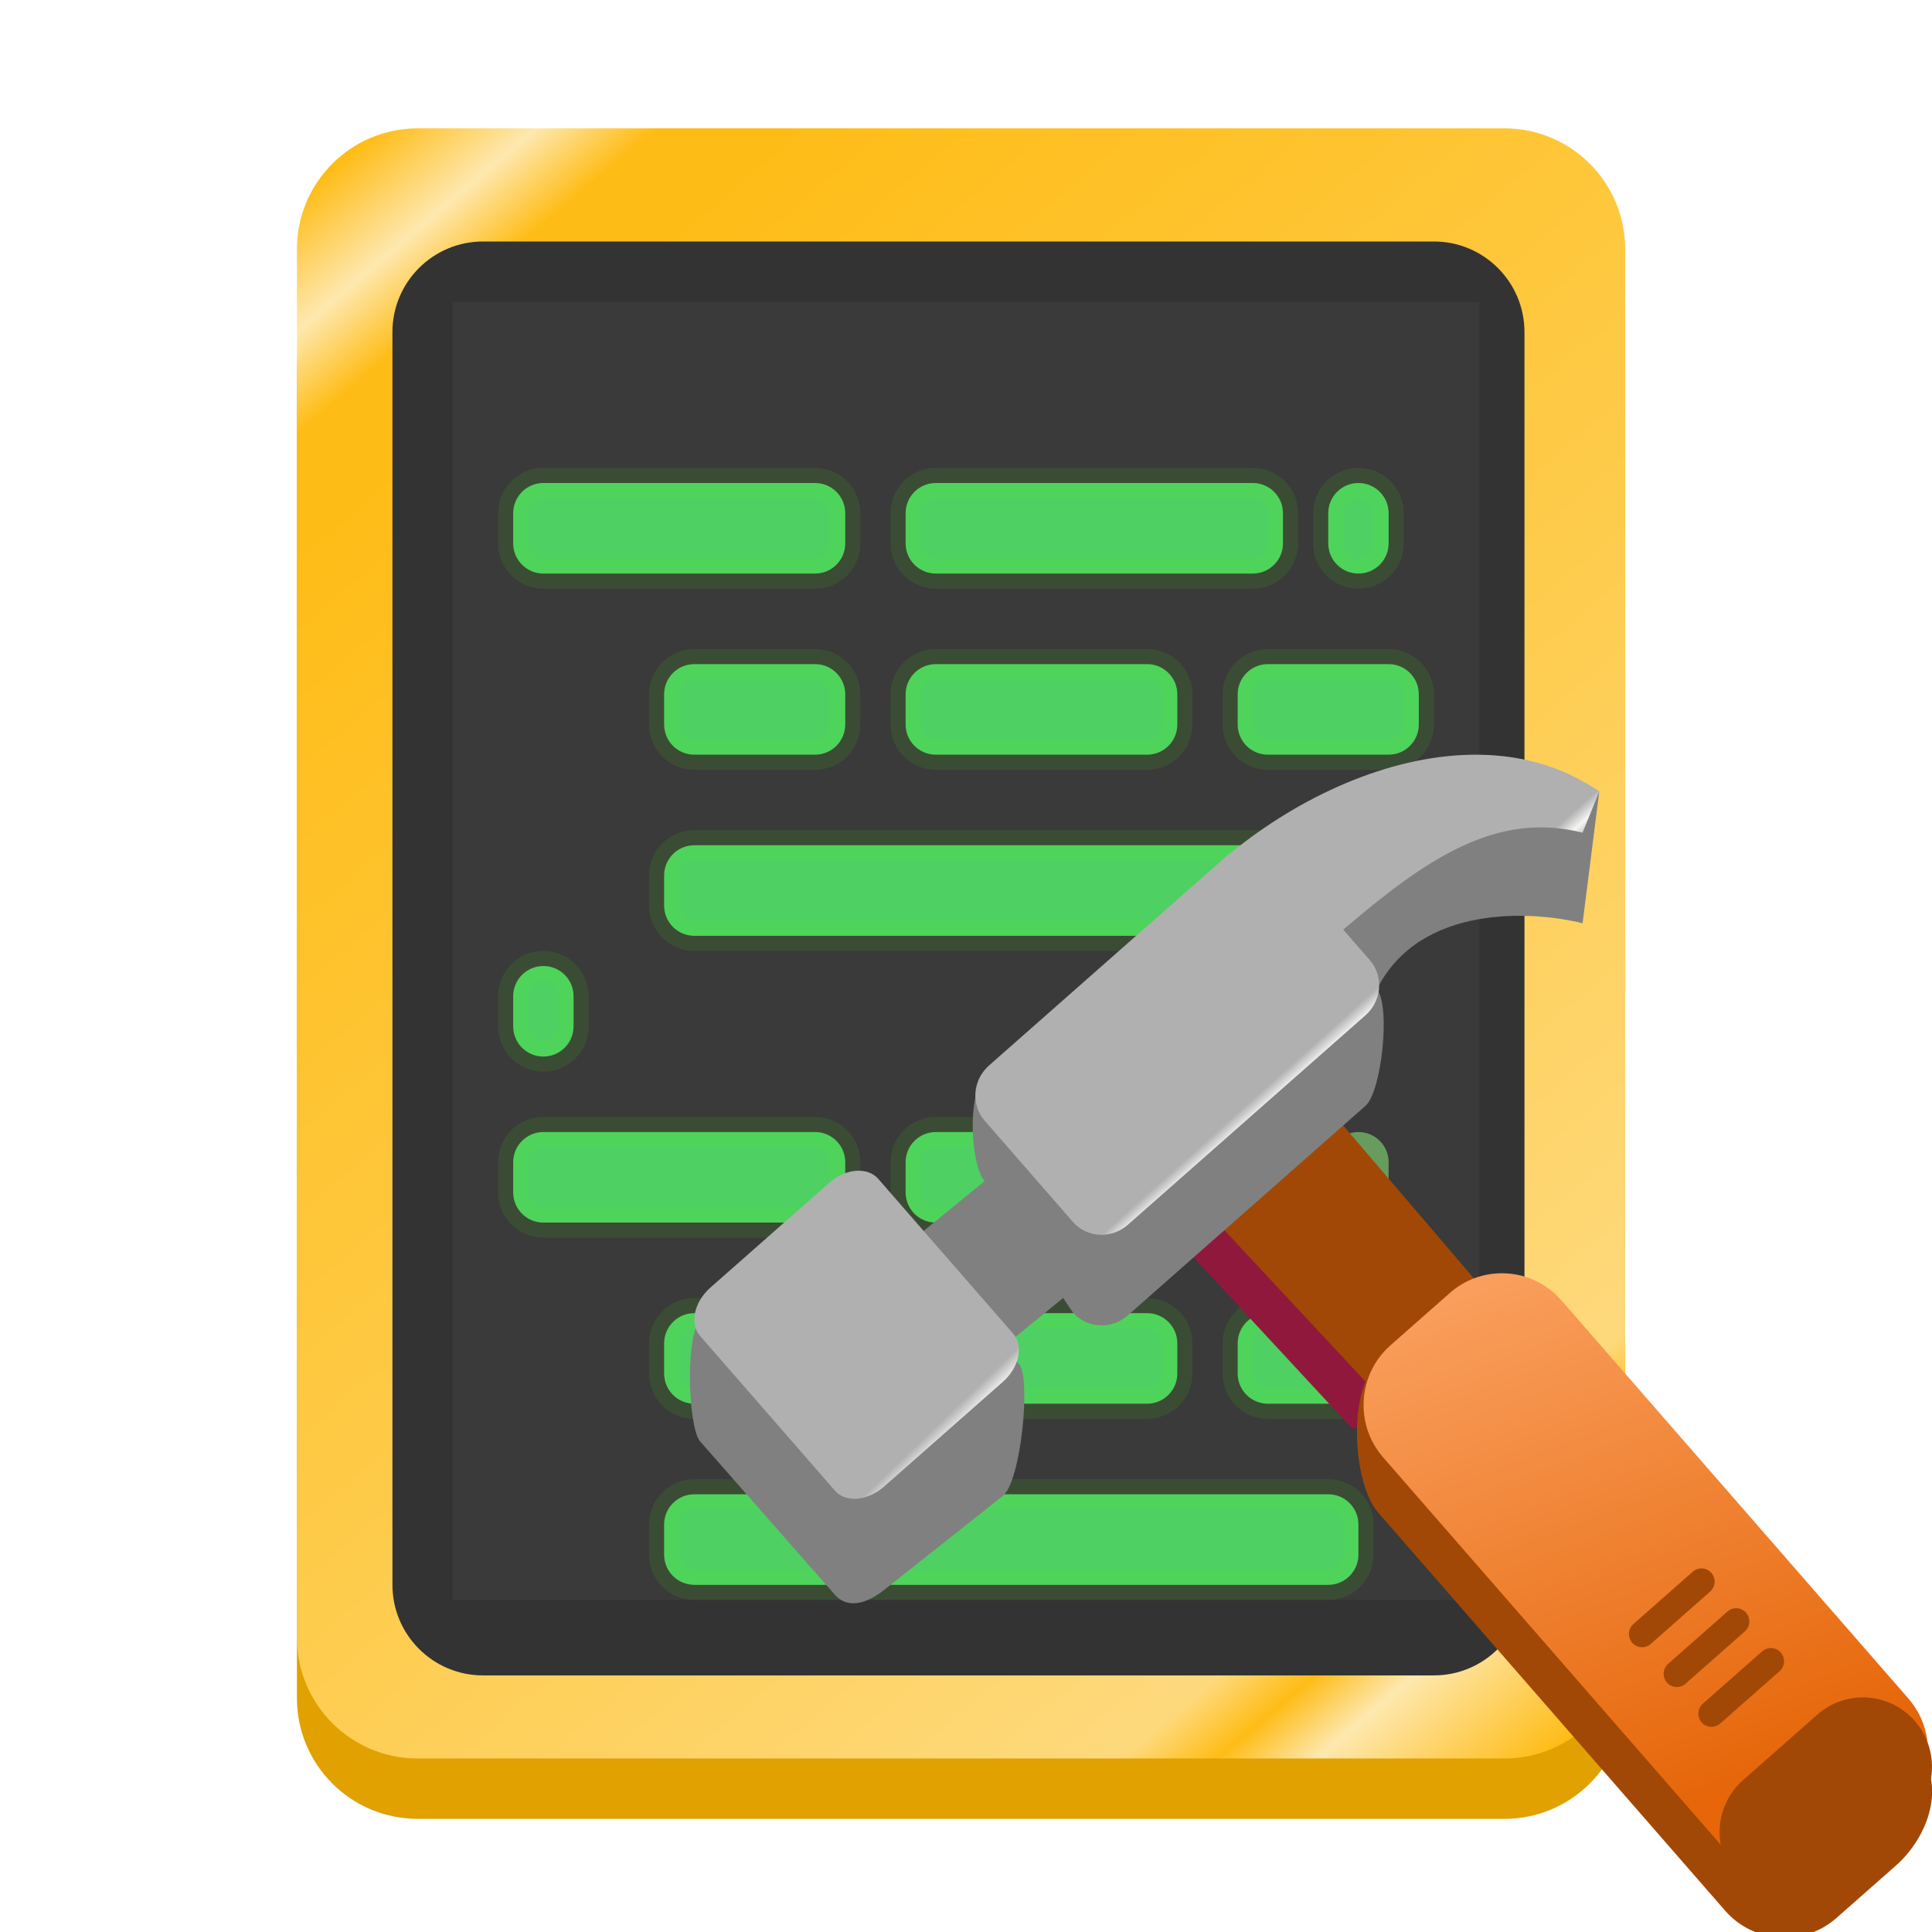
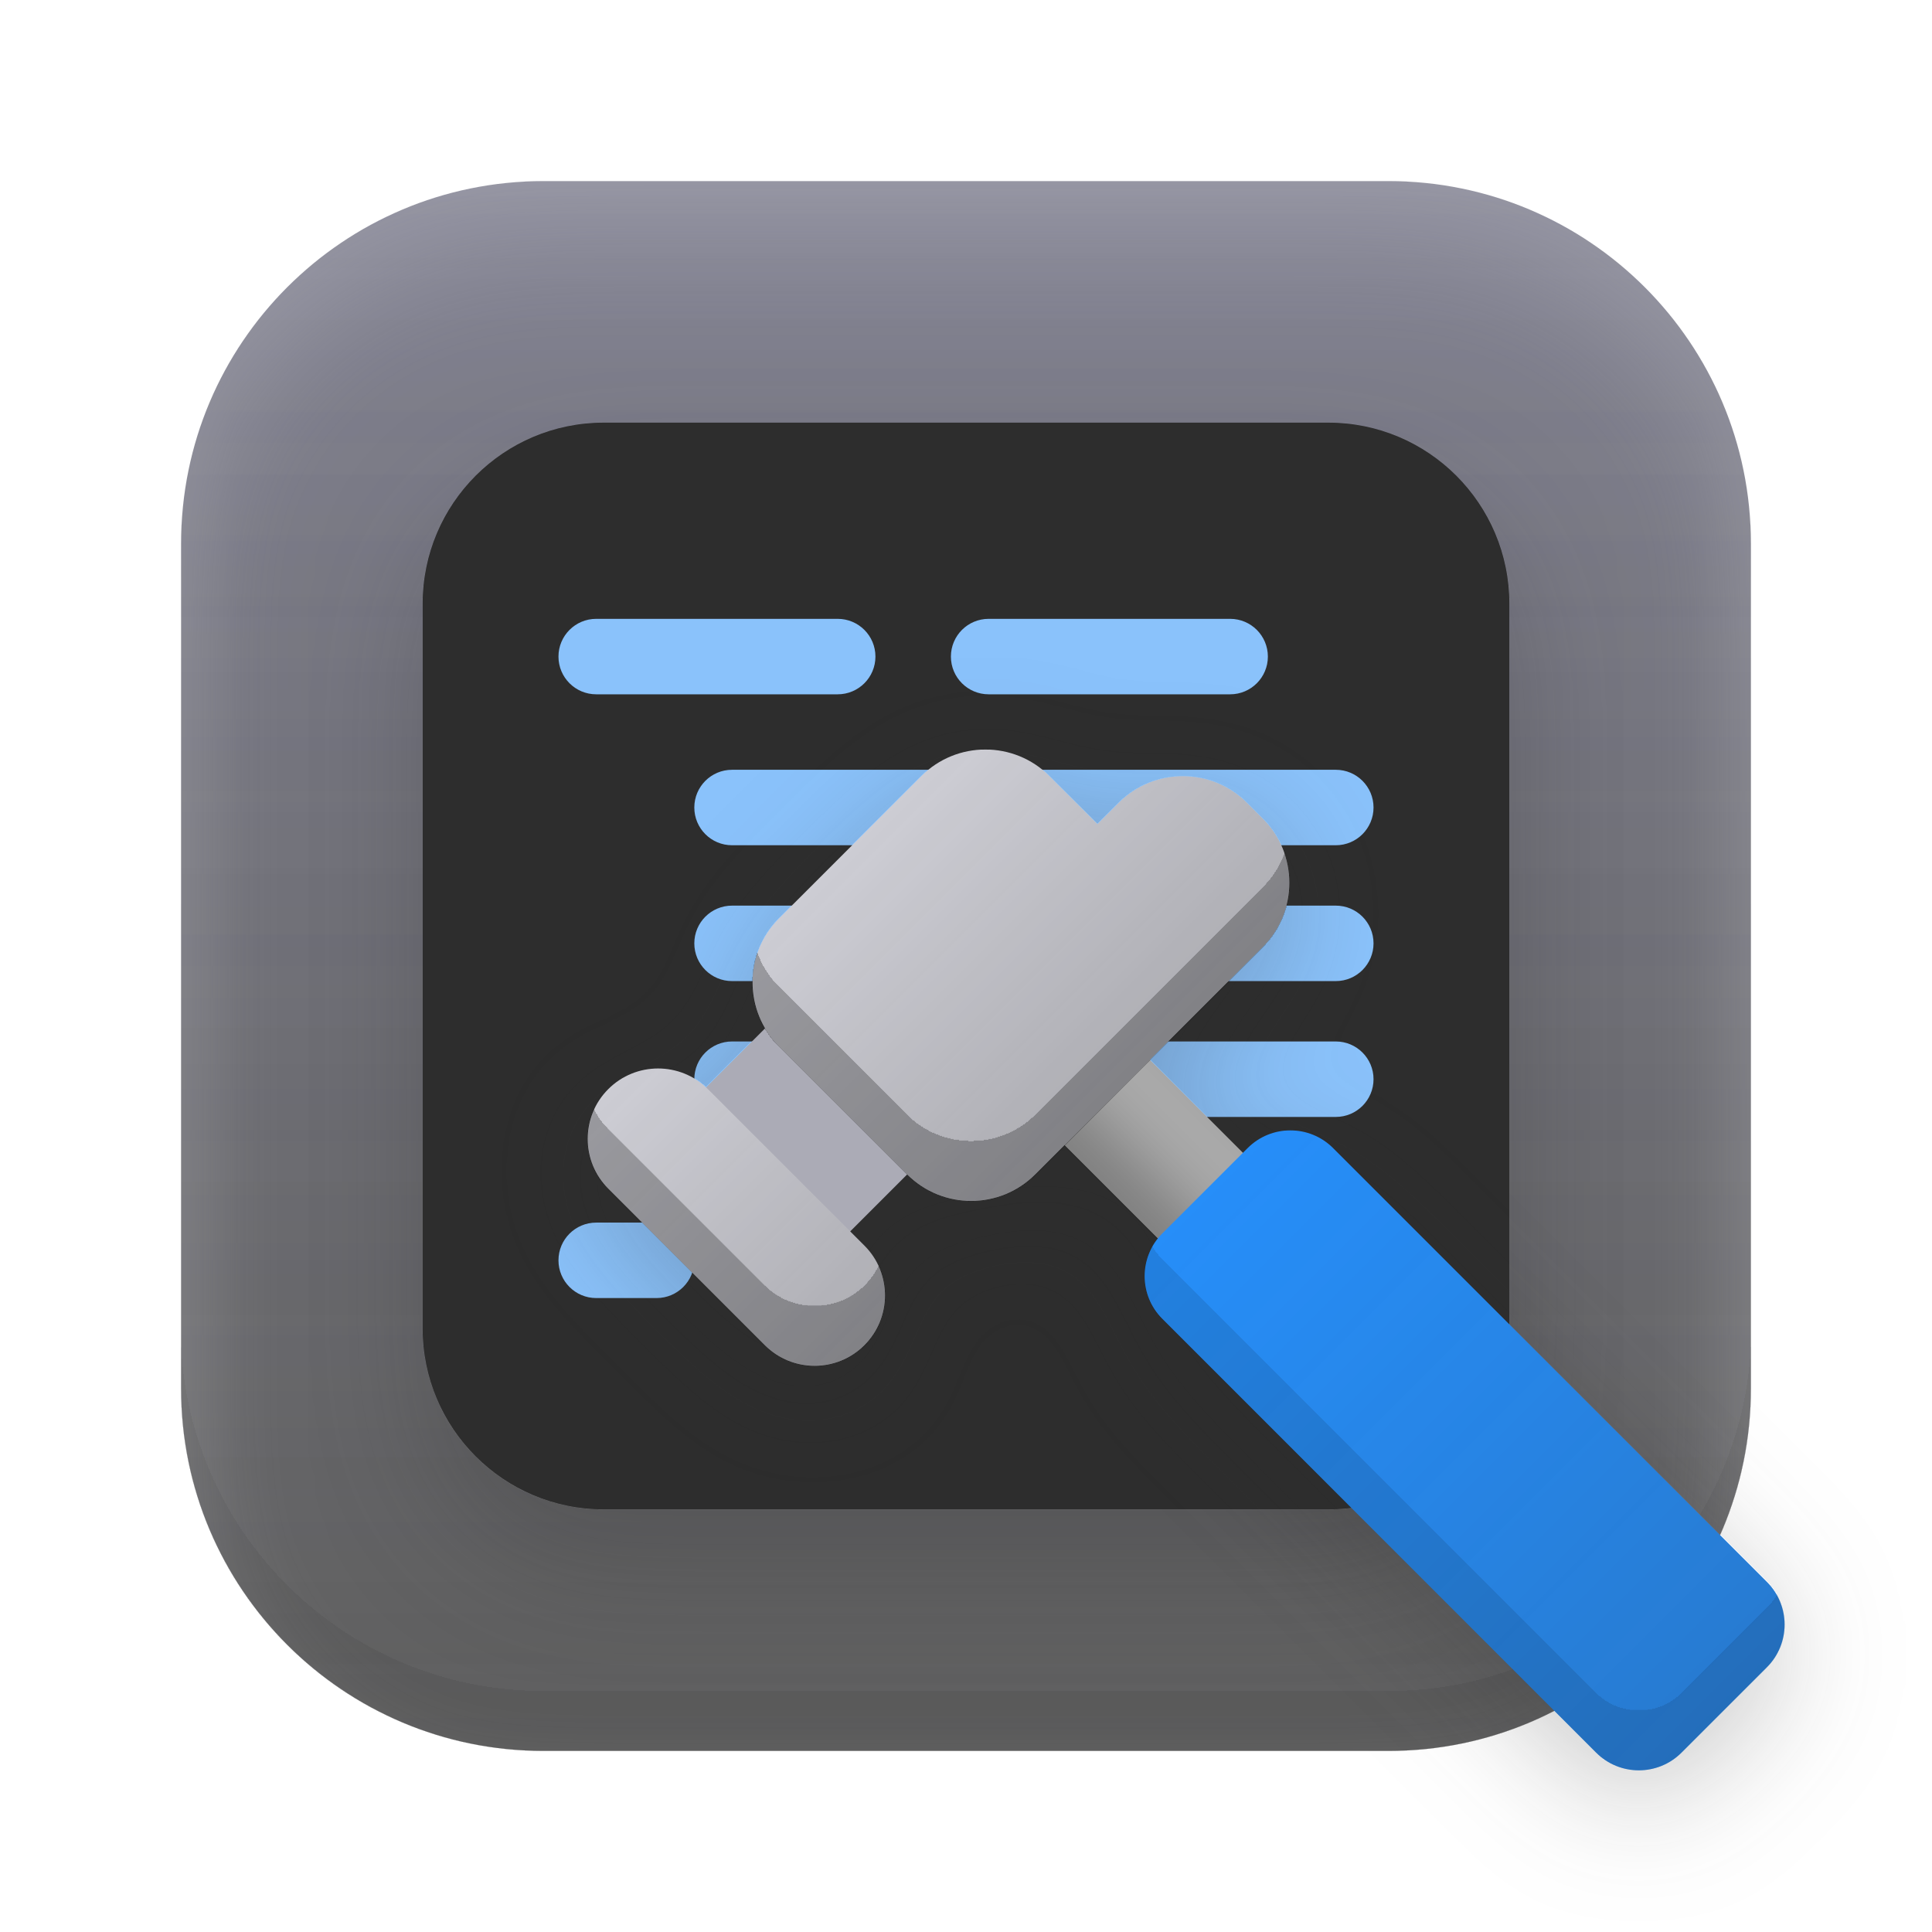
- <svg xmlns="http://www.w3.org/2000/svg" xmlns:xlink="http://www.w3.org/1999/xlink" height="128px" viewBox="0 0 128 128" width="128px" version="1.1" id="svg115">
-   <defs id="defs119">
-     <linearGradient id="linearGradient3140" gradientUnits="userSpaceOnUse" x1="49.532" x2="119.799" y1="83.549" y2="83.549" gradientTransform="translate(255.6328,147.0508)">
-       <stop offset="0" stop-color="#424048" id="stop3128" style="stop-color:#b0b0b0;stop-opacity:1" />
-       <stop offset="0.047" stop-color="#f6f5f4" id="stop3130" />
-       <stop offset="0.097" stop-color="#949390" id="stop3132" style="stop-color:#b0b0b0;stop-opacity:1" />
-       <stop offset="0.9" stop-color="#d5d3cf" id="stop3134" style="stop-color:#b0b0b0;stop-opacity:1" />
-       <stop offset="0.95" stop-color="#f6f5f4" id="stop3136" />
-       <stop offset="1" stop-color="#424048" id="stop3138" style="stop-color:#b0b0b0;stop-opacity:1" />
+ <svg xmlns="http://www.w3.org/2000/svg" width="128" height="128" viewBox="0 0 128 128" fill="none">
+   <g filter="url(#filter0_ii_314_33)">
+     <rect x="12" y="12" width="104" height="104" rx="24" fill="url(#paint0_linear_314_33)" />
+     <rect x="12" y="12" width="104" height="104" rx="24" fill="url(#paint1_linear_314_33)" />
+   </g>
+   <g filter="url(#filter1_d_314_33)">
+     <rect x="28" y="28" width="72" height="72" rx="12" fill="#2D2D2D" />
+   </g>
+   <rect x="37.5" y="41.5" width="20" height="4" rx="2" fill="#8AC2FB" stroke="#8AC2FB" />
+   <rect x="46.5" y="51.5" width="44" height="4" rx="2" fill="#8AC2FB" stroke="#8AC2FB" />
+   <rect x="46.5" y="60.5" width="44" height="4" rx="2" fill="#8AC2FB" stroke="#8AC2FB" />
+   <rect x="46.5" y="69.5" width="44" height="4" rx="2" fill="#8AC2FB" stroke="#8AC2FB" />
+   <rect x="37.5" y="81.5" width="8" height="4" rx="2" fill="#8AC2FB" stroke="#8AC2FB" />
+   <rect x="63.5" y="41.5" width="20" height="4" rx="2" fill="#8AC2FB" stroke="#8AC2FB" />
+   <g filter="url(#filter2_d_314_33)">
+     <g filter="url(#filter3_i_314_33)">
+       <rect x="62.357" y="67.699" width="8" height="48.649" rx="4" transform="rotate(-45 62.3567 67.6992)" fill="#AAAAAA" />
+     </g>
+     <g filter="url(#filter4_i_314_33)">
+       <rect x="74.176" y="84.547" width="16" height="48.649" rx="4" transform="rotate(-45 74.1757 84.5466)" fill="#268EF9" />
+       <rect x="74.176" y="84.547" width="16" height="48.649" rx="4" transform="rotate(-45 74.1757 84.5466)" fill="url(#paint2_linear_314_33)" />
+     </g>
+     <rect x="42.068" y="76.752" width="20" height="13.5" rx="6" transform="rotate(-45 42.0675 76.7522)" fill="#ABABB6" />
+     <g filter="url(#filter5_i_314_33)">
+       <path fill-rule="evenodd" clip-rule="evenodd" d="M40.3 78.756C38.477 76.933 38.477 73.978 40.3 72.156C42.122 70.334 45.077 70.334 46.9 72.156L57.27 82.527C59.093 84.349 59.093 87.304 57.27 89.127C55.448 90.949 52.493 90.949 50.671 89.127L40.3 78.756ZM51.614 69.328C49.27 66.984 49.27 63.185 51.614 60.842L61.042 51.414C63.385 49.071 67.184 49.071 69.527 51.414L72.709 54.596L74.123 53.182C76.466 50.839 80.265 50.839 82.608 53.182L83.669 54.243C86.012 56.586 86.012 60.385 83.669 62.728L78.03 68.367C78.024 68.373 78.018 68.379 78.012 68.385L68.584 77.813C66.241 80.156 62.442 80.156 60.099 77.813L51.614 69.328Z" fill="#CDCDD4" />
+       <path fill-rule="evenodd" clip-rule="evenodd" d="M40.3 78.756C38.477 76.933 38.477 73.978 40.3 72.156C42.122 70.334 45.077 70.334 46.9 72.156L57.27 82.527C59.093 84.349 59.093 87.304 57.27 89.127C55.448 90.949 52.493 90.949 50.671 89.127L40.3 78.756ZM51.614 69.328C49.27 66.984 49.27 63.185 51.614 60.842L61.042 51.414C63.385 49.071 67.184 49.071 69.527 51.414L72.709 54.596L74.123 53.182C76.466 50.839 80.265 50.839 82.608 53.182L83.669 54.243C86.012 56.586 86.012 60.385 83.669 62.728L78.03 68.367C78.024 68.373 78.018 68.379 78.012 68.385L68.584 77.813C66.241 80.156 62.442 80.156 60.099 77.813L51.614 69.328Z" fill="url(#paint3_linear_314_33)" />
+     </g>
+   </g>
+   <defs>
+     <filter id="filter0_ii_314_33" x="12" y="12" width="104" height="108" filterUnits="userSpaceOnUse" color-interpolation-filters="sRGB">
+       <feFlood flood-opacity="0" result="BackgroundImageFix" />
+       <feBlend mode="normal" in="SourceGraphic" in2="BackgroundImageFix" result="shape" />
+       <feColorMatrix in="SourceAlpha" type="matrix" values="0 0 0 0 0 0 0 0 0 0 0 0 0 0 0 0 0 0 127 0" result="hardAlpha" />
+       <feOffset dy="-4" />
+       <feComposite in2="hardAlpha" operator="arithmetic" k2="-1" k3="1" />
+       <feColorMatrix type="matrix" values="0 0 0 0 0.176 0 0 0 0 0.176 0 0 0 0 0.176 0 0 0 0.1 0" />
+       <feBlend mode="normal" in2="shape" result="effect1_innerShadow_314_33" />
+       <feColorMatrix in="SourceAlpha" type="matrix" values="0 0 0 0 0 0 0 0 0 0 0 0 0 0 0 0 0 0 127 0" result="hardAlpha" />
+       <feOffset dy="4" />
+       <feGaussianBlur stdDeviation="4" />
+       <feComposite in2="hardAlpha" operator="arithmetic" k2="-1" k3="1" />
+       <feColorMatrix type="matrix" values="0 0 0 0 0.941 0 0 0 0 0.941 0 0 0 0 0.949 0 0 0 0.2 0" />
+       <feBlend mode="normal" in2="effect1_innerShadow_314_33" result="effect2_innerShadow_314_33" />
+     </filter>
+     <filter id="filter1_d_314_33" x="20" y="24" width="88" height="88" filterUnits="userSpaceOnUse" color-interpolation-filters="sRGB">
+       <feFlood flood-opacity="0" result="BackgroundImageFix" />
+       <feColorMatrix in="SourceAlpha" type="matrix" values="0 0 0 0 0 0 0 0 0 0 0 0 0 0 0 0 0 0 127 0" result="hardAlpha" />
+       <feOffset dy="4" />
+       <feGaussianBlur stdDeviation="4" />
+       <feComposite in2="hardAlpha" operator="out" />
+       <feColorMatrix type="matrix" values="0 0 0 0 0.176 0 0 0 0 0.176 0 0 0 0 0.176 0 0 0 0.25 0" />
+       <feBlend mode="normal" in2="BackgroundImageFix" result="effect1_dropShadow_314_33" />
+       <feBlend mode="normal" in="SourceGraphic" in2="effect1_dropShadow_314_33" result="shape" />
+     </filter>
+     <filter id="filter2_d_314_33" x="30.933" y="43.657" width="95.299" height="83.633" filterUnits="userSpaceOnUse" color-interpolation-filters="sRGB">
+       <feFlood flood-opacity="0" result="BackgroundImageFix" />
+       <feColorMatrix in="SourceAlpha" type="matrix" values="0 0 0 0 0 0 0 0 0 0 0 0 0 0 0 0 0 0 127 0" result="hardAlpha" />
+       <feOffset dy="2" />
+       <feGaussianBlur stdDeviation="4" />
+       <feComposite in2="hardAlpha" operator="out" />
+       <feColorMatrix type="matrix" values="0 0 0 0 0.176 0 0 0 0 0.176 0 0 0 0 0.176 0 0 0 0.25 0" />
+       <feBlend mode="normal" in2="BackgroundImageFix" result="effect1_dropShadow_314_33" />
+       <feBlend mode="normal" in="SourceGraphic" in2="effect1_dropShadow_314_33" result="shape" />
+     </filter>
+     <filter id="filter3_i_314_33" x="64.013" y="59.699" width="36.743" height="40.743" filterUnits="userSpaceOnUse" color-interpolation-filters="sRGB">
+       <feFlood flood-opacity="0" result="BackgroundImageFix" />
+       <feBlend mode="normal" in="SourceGraphic" in2="BackgroundImageFix" result="shape" />
+       <feColorMatrix in="SourceAlpha" type="matrix" values="0 0 0 0 0 0 0 0 0 0 0 0 0 0 0 0 0 0 127 0" result="hardAlpha" />
+       <feOffset dy="-4" />
+       <feGaussianBlur stdDeviation="2" />
+       <feComposite in2="hardAlpha" operator="arithmetic" k2="-1" k3="1" />
+       <feColorMatrix type="matrix" values="0 0 0 0 0 0 0 0 0 0 0 0 0 0 0 0 0 0 0.25 0" />
+       <feBlend mode="normal" in2="shape" result="effect1_innerShadow_314_33" />
+     </filter>
+     <filter id="filter4_i_314_33" x="75.832" y="74.89" width="42.4" height="42.4" filterUnits="userSpaceOnUse" color-interpolation-filters="sRGB">
+       <feFlood flood-opacity="0" result="BackgroundImageFix" />
+       <feBlend mode="normal" in="SourceGraphic" in2="BackgroundImageFix" result="shape" />
+       <feColorMatrix in="SourceAlpha" type="matrix" values="0 0 0 0 0 0 0 0 0 0 0 0 0 0 0 0 0 0 127 0" result="hardAlpha" />
+       <feOffset dy="-4" />
+       <feComposite in2="hardAlpha" operator="arithmetic" k2="-1" k3="1" />
+       <feColorMatrix type="matrix" values="0 0 0 0 0 0 0 0 0 0 0 0 0 0 0 0 0 0 0.1 0" />
+       <feBlend mode="normal" in2="shape" result="effect1_innerShadow_314_33" />
+     </filter>
+     <filter id="filter5_i_314_33" x="38.933" y="49.657" width="46.493" height="40.837" filterUnits="userSpaceOnUse" color-interpolation-filters="sRGB">
+       <feFlood flood-opacity="0" result="BackgroundImageFix" />
+       <feBlend mode="normal" in="SourceGraphic" in2="BackgroundImageFix" result="shape" />
+       <feColorMatrix in="SourceAlpha" type="matrix" values="0 0 0 0 0 0 0 0 0 0 0 0 0 0 0 0 0 0 127 0" result="hardAlpha" />
+       <feOffset dy="-4" />
+       <feComposite in2="hardAlpha" operator="arithmetic" k2="-1" k3="1" />
+       <feColorMatrix type="matrix" values="0 0 0 0 0 0 0 0 0 0 0 0 0 0 0 0 0 0 0.25 0" />
+       <feBlend mode="normal" in2="shape" result="effect1_innerShadow_314_33" />
+     </filter>
+     <linearGradient id="paint0_linear_314_33" x1="64" y1="12" x2="64" y2="116" gradientUnits="userSpaceOnUse">
+       <stop stop-color="#828292" />
+       <stop offset="1" stop-color="#6A6A6A" />
    </linearGradient>
-     <linearGradient id="linearGradient8758">
-       <stop style="stop-color:#f99e5c;stop-opacity:1" offset="0" id="stop8754" />
-       <stop style="stop-color:#e66609;stop-opacity:1" offset="1" id="stop8756" />
+     <linearGradient id="paint1_linear_314_33" x1="64" y1="12" x2="64" y2="116" gradientUnits="userSpaceOnUse">
+       <stop stop-color="#2D2D2D" stop-opacity="0" />
+       <stop offset="1" stop-color="#2D2D2D" stop-opacity="0.2" />
    </linearGradient>
-     <linearGradient xlink:href="#linearGradient3140" id="linearGradient7310" x1="72.933" y1="62.433" x2="85.307" y2="76.235" gradientUnits="userSpaceOnUse" gradientTransform="translate(0,-3)" />
-     <linearGradient xlink:href="#linearGradient3140" id="linearGradient7812" x1="47.938" y1="82.989" x2="63.49" y2="99.182" gradientUnits="userSpaceOnUse" gradientTransform="translate(0,-3)" />
-     <linearGradient xlink:href="#linearGradient8758" id="linearGradient8760" x1="98.981" y1="88.025" x2="111.962" y2="122.638" gradientUnits="userSpaceOnUse" gradientTransform="translate(0,-3)" />
+     <linearGradient id="paint2_linear_314_33" x1="82.176" y1="84.547" x2="82.176" y2="133.195" gradientUnits="userSpaceOnUse">
+       <stop stop-color="#2D2D2D" stop-opacity="0" />
+       <stop offset="1" stop-color="#2D2D2D" stop-opacity="0.2" />
+     </linearGradient>
+     <linearGradient id="paint3_linear_314_33" x1="53.971" y1="58.485" x2="70.941" y2="75.456" gradientUnits="userSpaceOnUse">
+       <stop stop-color="#2D2D2D" stop-opacity="0" />
+       <stop offset="1" stop-color="#2D2D2D" stop-opacity="0.2" />
+     </linearGradient>
  </defs>
-   <linearGradient id="a" gradientTransform="matrix(0.196428 0 0 0.342105 2.270968 274.2451)" gradientUnits="userSpaceOnUse" x1="88.596" x2="536.596" y1="-449.394" y2="-449.394">
-     <stop offset="0" stop-color="#e5a50a" id="stop2" style="stop-color:#e0a101;stop-opacity:1" />
-     <stop offset="0.047" stop-color="#f6d32d" id="stop4" style="stop-color:#fed97c;stop-opacity:1" />
-     <stop offset="0.097" stop-color="#e5a50a" id="stop6" style="stop-color:#e0a101;stop-opacity:1" />
-     <stop offset="0.9" stop-color="#e5a50a" id="stop8" style="stop-color:#e0a101;stop-opacity:1" />
-     <stop offset="0.95" stop-color="#f6d32d" id="stop10" style="stop-color:#fed97c;stop-opacity:1" />
-     <stop offset="1" stop-color="#e5a50a" id="stop12" style="stop-color:#e0a101;stop-opacity:1" />
-   </linearGradient>
-   <linearGradient id="b" gradientUnits="userSpaceOnUse" x1="20.419" x2="106.111" y1="12.495" y2="113.266">
-     <stop offset="0" stop-color="#f9f06b" id="stop15" style="stop-color:#febc16;stop-opacity:1" />
-     <stop offset="0.051" stop-color="#f8f2ac" id="stop17" style="stop-color:#fee8af;stop-opacity:1" />
-     <stop offset="0.09" stop-color="#f6d32d" id="stop19" style="stop-color:#febc16;stop-opacity:1" />
-     <stop offset="0.125" stop-color="#f9f06b" id="stop21" style="stop-color:#febc16;stop-opacity:1" />
-     <stop offset="0.526" stop-color="#f6d32d" id="stop23" style="stop-color:#fecb49;stop-opacity:1" />
-     <stop offset="0.863" stop-color="#f8e45c" id="stop25" style="stop-color:#fed97c;stop-opacity:1" />
-     <stop offset="0.894" stop-color="#e5a50a" id="stop27" style="stop-color:#febc16;stop-opacity:1" />
-     <stop offset="0.926" stop-color="#f8e45c" id="stop29" style="stop-color:#fee8af;stop-opacity:1" />
-     <stop offset="1" stop-color="#e5a50a" id="stop31" style="stop-color:#febc16;stop-opacity:1" />
-   </linearGradient>
-   <filter id="c" height="1" width="1" x="0" y="0">
-     <feColorMatrix in="SourceGraphic" type="matrix" values="0 0 0 0 1 0 0 0 0 1 0 0 0 0 1 0 0 0 1 0" id="feColorMatrix34" />
-   </filter>
-   <mask id="d">
-     <g filter="url(#c)" id="g39">
-       <rect fill-opacity="0.038" height="128" width="128" id="rect37" />
-     </g>
-   </mask>
-   <linearGradient id="e" gradientUnits="userSpaceOnUse">
-     <stop offset="0" stop-color="#e8e7e4" id="stop42" />
-     <stop offset="0.511" stop-color="#ffffff" id="stop44" />
-     <stop offset="1" stop-color="#c2bfba" id="stop46" />
-   </linearGradient>
-   <radialGradient id="f" cx="64" cy="194.19" gradientTransform="matrix(1.25e-6,-4.234848,-1.390909,-2.7e-7,312.3082,346.952)" r="44" xlink:href="#e" />
-   <clipPath id="g">
-     <rect height="152" width="192" id="rect50" />
-   </clipPath>
-   <linearGradient id="h" gradientUnits="userSpaceOnUse" x1="49.532" x2="119.799" y1="83.549" y2="83.549" gradientTransform="translate(255.6328,147.0508)">
-     <stop offset="0" stop-color="#424048" id="stop53" />
-     <stop offset="0.047" stop-color="#f6f5f4" id="stop55" />
-     <stop offset="0.097" stop-color="#949390" id="stop57" />
-     <stop offset="0.9" stop-color="#d5d3cf" id="stop59" />
-     <stop offset="0.95" stop-color="#f6f5f4" id="stop61" />
-     <stop offset="1" stop-color="#424048" id="stop63" />
-   </linearGradient>
-   <radialGradient id="i" cx="84.665" cy="252.549" gradientTransform="matrix(1,0,0,0.998082,346.4219,-35.91794)" r="35.134" xlink:href="#e" />
-   <path d="m 27.672 16.504 h 72 c 4.422 0 8 3.582 8 8 v 88 c 0 4.418 -3.578 8 -8 8 h -72 c -4.418 0 -8 -3.582 -8 -8 v -88 c 0 -4.418 3.582 -8 8 -8 z m 0 0" fill="url(#a)" id="path67" style="fill:#e0a101" />
-   <path d="m 27.672 8.504 h 72 c 4.422 0 8 3.582 8 8 v 92 c 0 4.418 -3.578 8 -8 8 h -72 c -4.418 0 -8 -3.582 -8 -8 v -92 c 0 -4.418 3.582 -8 8 -8 z m 0 0" fill="url(#b)" id="path69" />
-   <path d="m 32 16 h 63 c 3.312 0 6 2.688 6 6 v 83 c 0 3.312 -2.688 6 -6 6 h -63 c -3.312 0 -6 -2.688 -6 -6 v -83 c 0 -3.312 2.688 -6 6 -6 z m 0 0" fill="#3d3846" id="path71" style="fill:#333333" />
-   <g fill="#6eff26" fill-opacity="0.6" stroke="#55ff00" stroke-linecap="round" stroke-linejoin="round" stroke-opacity="0.09" stroke-width="2" id="g89" style="fill:#49d05e;fill-opacity:0.985">
-     <path d="m 62 32 h 21 c 1.105 0 2 0.895 2 2 v 2 c 0 1.105 -0.895 2 -2 2 h -21 c -1.105 0 -2 -0.895 -2 -2 v -2 c 0 -1.105 0.895 -2 2 -2 z m 0 0" id="path73" style="fill:#49d05e;fill-opacity:0.985" />
-     <path d="m 84 44 h 8 c 1.105 0 2 0.895 2 2 v 2 c 0 1.105 -0.895 2 -2 2 h -8 c -1.105 0 -2 -0.895 -2 -2 v -2 c 0 -1.105 0.895 -2 2 -2 z m 0 0" id="path75" style="fill:#49d05e;fill-opacity:0.985" />
-     <path d="m 46 44 h 8 c 1.105 0 2 0.895 2 2 v 2 c 0 1.105 -0.895 2 -2 2 h -8 c -1.105 0 -2 -0.895 -2 -2 v -2 c 0 -1.105 0.895 -2 2 -2 z m 0 0" id="path77" style="fill:#49d05e;fill-opacity:0.985" />
-     <path d="m 46 56 h 42 c 1.105 0 2 0.895 2 2 v 2 c 0 1.105 -0.895 2 -2 2 h -42 c -1.105 0 -2 -0.895 -2 -2 v -2 c 0 -1.105 0.895 -2 2 -2 z m 0 0" id="path79" style="fill:#49d05e;fill-opacity:0.985" />
-     <path d="m 36 32 h 18 c 1.105 0 2 0.895 2 2 v 2 c 0 1.105 -0.895 2 -2 2 h -18 c -1.105 0 -2 -0.895 -2 -2 v -2 c 0 -1.105 0.895 -2 2 -2 z m 0 0" id="path81" style="fill:#49d05e;fill-opacity:0.985" />
-     <path d="m 90 32 c 1.105 0 2 0.895 2 2 v 2 c 0 1.105 -0.895 2 -2 2 s -2 -0.895 -2 -2 v -2 c 0 -1.105 0.895 -2 2 -2 z m 0 0" id="path83" style="fill:#49d05e;fill-opacity:0.985" />
-     <path d="m 36 64 c 1.105 0 2 0.895 2 2 v 2 c 0 1.105 -0.895 2 -2 2 s -2 -0.895 -2 -2 v -2 c 0 -1.105 0.895 -2 2 -2 z m 0 0" id="path85" style="fill:#49d05e;fill-opacity:0.985" />
-     <path d="m 62 44 h 14 c 1.105 0 2 0.895 2 2 v 2 c 0 1.105 -0.895 2 -2 2 h -14 c -1.105 0 -2 -0.895 -2 -2 v -2 c 0 -1.105 0.895 -2 2 -2 z m 0 0" id="path87" style="fill:#49d05e;fill-opacity:0.985" />
-   </g>
-   <path d="m 62 75 h 21 c 1.105 0 2 0.895 2 2 v 2 c 0 1.105 -0.895 2 -2 2 h -21 c -1.105 0 -2 -0.895 -2 -2 v -2 c 0 -1.105 0.895 -2 2 -2 z m 0 0" fill="#93fc82" fill-opacity="0.502" id="path91" style="fill:#49d05e;fill-opacity:0.985;stroke:#55ff00;stroke-opacity:0.09;stroke-width:2;stroke-miterlimit:4;stroke-dasharray:none" />
-   <path d="m 84 87 h 8 c 1.105 0 2 0.895 2 2 v 2 c 0 1.105 -0.895 2 -2 2 h -8 c -1.105 0 -2 -0.895 -2 -2 v -2 c 0 -1.105 0.895 -2 2 -2 z m 0 0" fill="#93fc82" fill-opacity="0.502" id="path93" style="stroke-width:2;stroke-miterlimit:4;stroke-dasharray:none;stroke:#55ff00;stroke-opacity:0.09;fill:#49d05e;fill-opacity:0.985" />
-   <path d="m 46 87 h 8 c 1.105 0 2 0.895 2 2 v 2 c 0 1.105 -0.895 2 -2 2 h -8 c -1.105 0 -2 -0.895 -2 -2 v -2 c 0 -1.105 0.895 -2 2 -2 z m 0 0" fill="#6eff26" fill-opacity="0.6" stroke="#55ff00" stroke-linecap="round" stroke-linejoin="round" stroke-opacity="0.09" stroke-width="2" id="path95" style="fill:#49d05e;fill-opacity:0.985" />
-   <path d="m 46 99 h 42 c 1.105 0 2 0.895 2 2 v 2 c 0 1.105 -0.895 2 -2 2 h -42 c -1.105 0 -2 -0.895 -2 -2 v -2 c 0 -1.105 0.895 -2 2 -2 z m 0 0" fill="#6eff26" fill-opacity="0.6" stroke="#55ff00" stroke-linecap="round" stroke-linejoin="round" stroke-opacity="0.09" stroke-width="2" id="path97" style="fill:#49d05e;fill-opacity:0.985" />
-   <path d="m 36 75 h 18 c 1.105 0 2 0.895 2 2 v 2 c 0 1.105 -0.895 2 -2 2 h -18 c -1.105 0 -2 -0.895 -2 -2 v -2 c 0 -1.105 0.895 -2 2 -2 z m 0 0" fill="#6eff26" fill-opacity="0.6" stroke="#55ff00" stroke-linecap="round" stroke-linejoin="round" stroke-opacity="0.09" stroke-width="2" id="path99" style="fill:#49d05e;fill-opacity:0.985" />
-   <path d="m 90 75 c 1.105 0 2 0.895 2 2 v 2 c 0 1.105 -0.895 2 -2 2 s -2 -0.895 -2 -2 v -2 c 0 -1.105 0.895 -2 2 -2 z m 0 0" fill="#93fc82" fill-opacity="0.502" id="path101" />
-   <path d="m 62 87 h 14 c 1.105 0 2 0.895 2 2 v 2 c 0 1.105 -0.895 2 -2 2 h -14 c -1.105 0 -2 -0.895 -2 -2 v -2 c 0 -1.105 0.895 -2 2 -2 z m 0 0" fill="#6eff26" fill-opacity="0.6" stroke="#55ff00" stroke-linecap="round" stroke-linejoin="round" stroke-opacity="0.09" stroke-width="2" id="path103" style="fill:#49d05e;fill-opacity:0.985" />
-   <g clip-path="url(#g)" mask="url(#d)" transform="translate(-7.671875,-16.50391)" id="g107" style="fill:#ebfaee">
-     <path d="M 37.672,36.504 V 122.504 H 105.672 V 36.504 Z m 0,0" fill="url(#f)" id="path105" style="fill:#ebfaee" />
-   </g>
-   <path d="m 78.492,82.673 v -2.937 l 9.129,-2.854 10.094,10.975 -2.283,5.332 -5.846,1.459 z" fill="#865e3c" id="path3481-6" style="fill:#90183d;fill-opacity:1;stroke-width:1.336" />
-   <path d="m 92.092,89.961 3.625,-0.656 c 2.85,-0.516 5.48,-1.696 7.384,0.488 l 23.951,26.253 c 1.904,2.185 0.728,5.639 -1.444,7.554 l -3.935,3.469 c -2.172,1.915 -5.48,1.696 -7.384,-0.488 L 91.297,100.199 c -1.904,-2.185 -2.054,-9.723 0.795,-10.238 z" fill="url(#o)" id="path3455-5" style="fill:#a24806;fill-opacity:1;stroke-width:1" />
-   <path d="m 79.492,79.757 8.129,-6.791 11.094,12.975 -2.283,5.332 -4.846,1.459 z" fill="#865e3c" id="path3481" style="fill:#a24806;fill-opacity:1;stroke-width:1.336" />
-   <path d="m 46.571,87.221 8.366,-5.76 c 1.252,-0.862 2.42,-1.133 3.246,-0.318 l 9.315,9.208 c 0.825,0.816 0.168,7.786 -1.064,8.762 l -7.869,6.232 c -1.232,0.976 -2.457,1.215 -3.244,0.32 L 46.379,95.491 c -0.787,-0.895 -1.06,-7.408 0.192,-8.27 z" fill="url(#m)" id="path3443-0-6" style="fill:#808080;fill-opacity:1;stroke-width:1" />
-   <rect style="fill:#808080;fill-opacity:1;stroke:none;stroke-width:2;stroke-linecap:round;stroke-linejoin:round;stroke-miterlimit:4;stroke-dasharray:none;stroke-opacity:0.09;stop-color:#000000" id="rect17247" width="9.803" height="9.287" x="-7.843" y="101.872" transform="rotate(-39.2272)" />
-   <path d="m 47.068,85.304 7.869,-6.937 c 1.086,-0.957 2.54,-1.077 3.246,-0.268 l 8.942,10.259 c 0.706,0.81 0.395,2.242 -0.691,3.199 l -7.869,6.937 c -1.086,0.957 -2.538,1.079 -3.244,0.27 L 46.379,88.505 c -0.706,-0.81 -0.397,-2.243 0.689,-3.201 z m 0,0" fill="url(#m)" id="path3443-0" style="fill:url(#linearGradient7812);fill-opacity:1.0;stroke-width:1" />
-   <path id="path3449-3" style="fill:#808080;fill-opacity:1;stroke-width:1.336" d="m 97.426,55.004 c 0,0 -11.271,3.742 -15.875,7.496 -0.098,0.066 -0.194,-1.866 -0.285,-1.785 L 80.625,63.279 c -0.005,0.005 -0.01,0.009 -0.016,0.014 l -2.295,0.023 -13.142,8.248 c -1.086,0.957 -0.863,5.621 0.06,6.68 l 5.852,8.713 c 0.925,1.061 2.554,1.143 3.641,0.186 l 15.738,-13.875 c 1.086,-0.957 1.681,-6.662 0.756,-7.723 2.84,-5.656 10.281,-5.211 13.631,-4.377 l 1.105,-8.723 c -2.54,-1.77 -8.529,-1.495 -8.529,1.559 z" />
-   <path id="path3449" style="fill:url(#linearGradient7310);fill-opacity:1;stroke-width:1.336" d="m 97.426,50.004 c -5.451,0.108 -11.271,2.742 -15.875,6.496 -0.098,0.066 -0.194,0.134 -0.285,0.215 L 80.625,57.279 c -0.005,0.005 -0.01,0.009 -0.016,0.014 l -2.295,2.023 -12.787,11.273 c -1.086,0.957 -1.218,2.595 -0.295,3.654 l 5.852,6.713 c 0.925,1.061 2.554,1.143 3.641,0.186 l 15.738,-13.875 c 1.086,-0.957 1.22,-2.591 0.295,-3.652 l -1.764,-2.023 c 5.526,-4.731 10.157,-7.86 15.855,-6.424 l 1.105,-2.723 c -2.54,-1.77 -5.476,-2.502 -8.529,-2.441 z" />
-   <path d="m 83.743,78.524 c 1.811,-1.597 4.566,-1.414 6.153,0.407 l 20.694,23.743 c 1.588,1.821 1.406,4.592 -0.405,6.188 -1.811,1.597 -4.566,1.414 -6.153,-0.407 L 83.338,84.712 c -1.588,-1.821 -1.406,-4.592 0.405,-6.188 z m 0,0" fill="url(#n)" id="path3453" style="stroke-width:1.336" />
-   <path d="m 92.122,89.13 3.935,-3.469 c 2.172,-1.915 5.48,-1.696 7.384,0.488 l 22.993,26.381 c 1.904,2.185 1.687,5.511 -0.486,7.426 l -3.935,3.469 c -2.172,1.915 -5.48,1.696 -7.384,-0.488 L 91.637,96.556 c -1.904,-2.185 -1.687,-5.511 0.486,-7.426 z m 0,0" fill="url(#o)" id="path3455" style="fill:url(#linearGradient8760);fill-opacity:1;stroke-width:1" />
-   <path d="m 115.486,117.934 4.918,-4.336 c 1.901,-1.676 4.795,-1.484 6.461,0.427 1.666,1.912 1.476,4.822 -0.425,6.498 l -4.918,4.336 c -1.901,1.676 -4.795,1.484 -6.461,-0.427 -1.666,-1.912 -1.476,-4.822 0.425,-6.498 z m 0,0" fill="#c64600" id="path3457" style="stroke-width:1.336;fill:#a24806" />
-   <g clip-path="url(#r)" mask="url(#q)" transform="matrix(0.6557825,-0.5781023,0.5748271,0.6595189,-9.920928,99.7805)" id="g3461" style="stroke-width:1.143;fill:#a24806">
-     <path d="m 96,96 h 6 c 0.551,0 1,0.449 1,1 0,0.551 -0.449,1 -1,1 h -6 c -0.551,0 -1,-0.449 -1,-1 0,-0.551 0.449,-1 1,-1 z m 0,0" fill="#8f3200" id="path3459" style="stroke-width:1.528;fill:#a24806" />
-   </g>
-   <g clip-path="url(#t)" mask="url(#s)" transform="matrix(0.6557825,-0.5781023,0.5748271,0.6595189,-9.920928,99.7805)" id="g3465" style="stroke-width:1.143;fill:#a24806">
-     <path d="m 96,100 h 6 c 0.551,0 1,0.449 1,1 0,0.551 -0.449,1 -1,1 h -6 c -0.551,0 -1,-0.449 -1,-1 0,-0.551 0.449,-1 1,-1 z m 0,0" fill="#8f3200" id="path3463" style="stroke-width:1.528;fill:#a24806" />
-   </g>
-   <g clip-path="url(#v)" mask="url(#u)" transform="matrix(0.6557825,-0.5781023,0.5748271,0.6595189,-9.920928,99.7805)" id="g3469" style="stroke-width:1.143;fill:#a24806">
-     <path d="m 96,104 h 6 c 0.551,0 1,0.449 1,1 0,0.551 -0.449,1 -1,1 h -6 c -0.551,0 -1,-0.449 -1,-1 0,-0.551 0.449,-1 1,-1 z m 0,0" fill="#8f3200" id="path3467" style="stroke-width:1.528;fill:#a24806" />
-   </g>
</svg>
